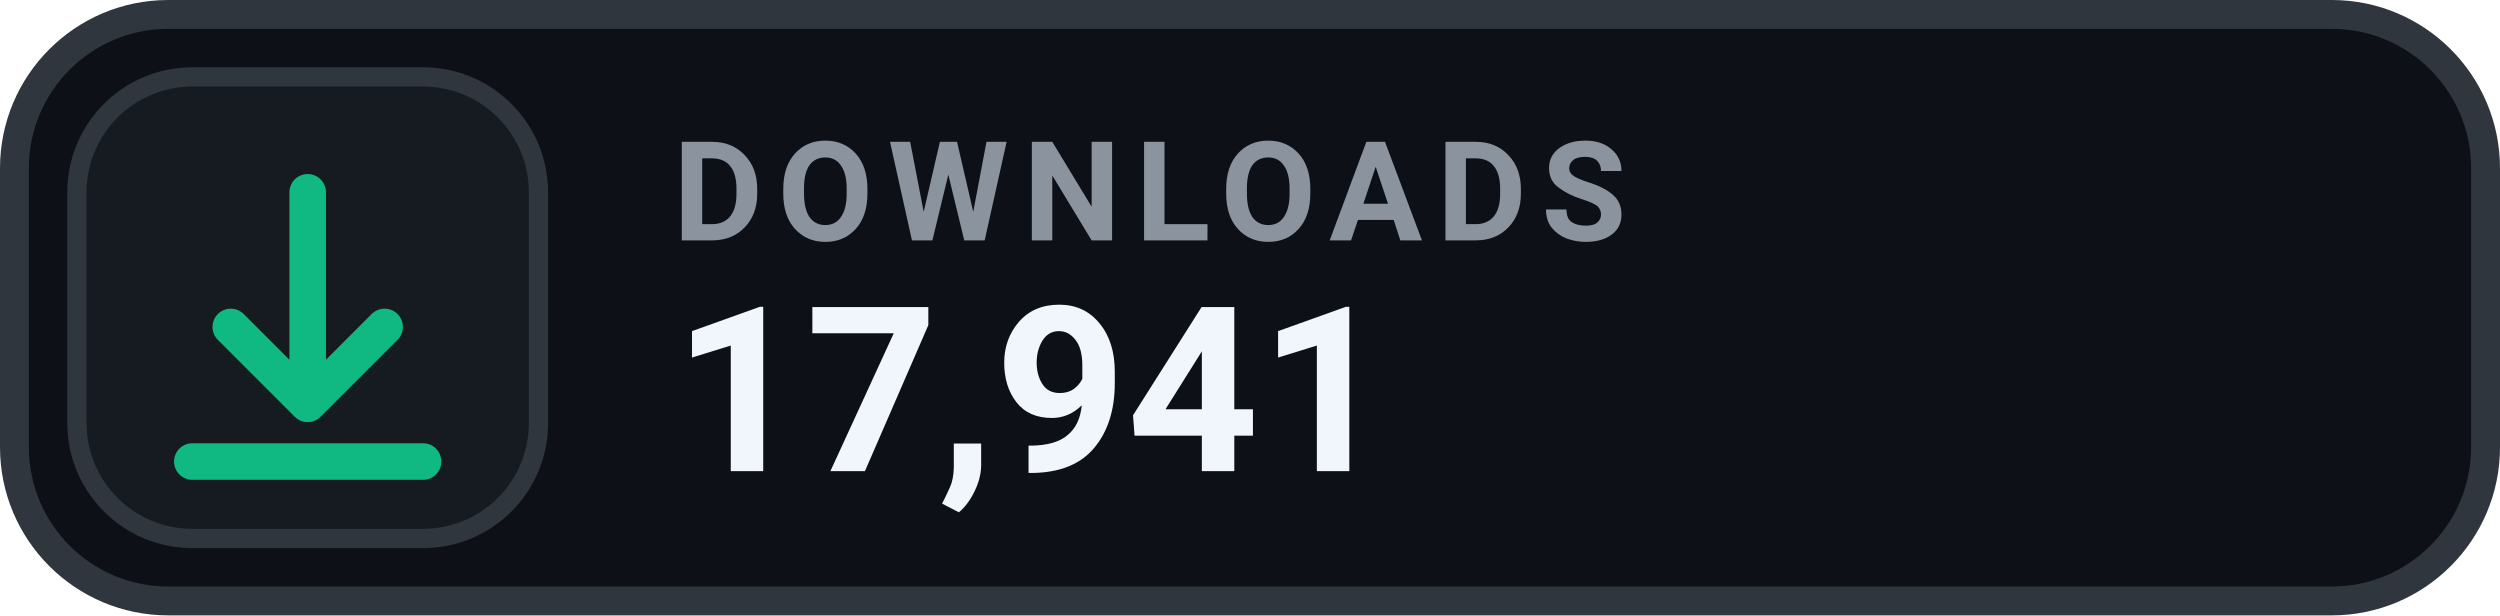
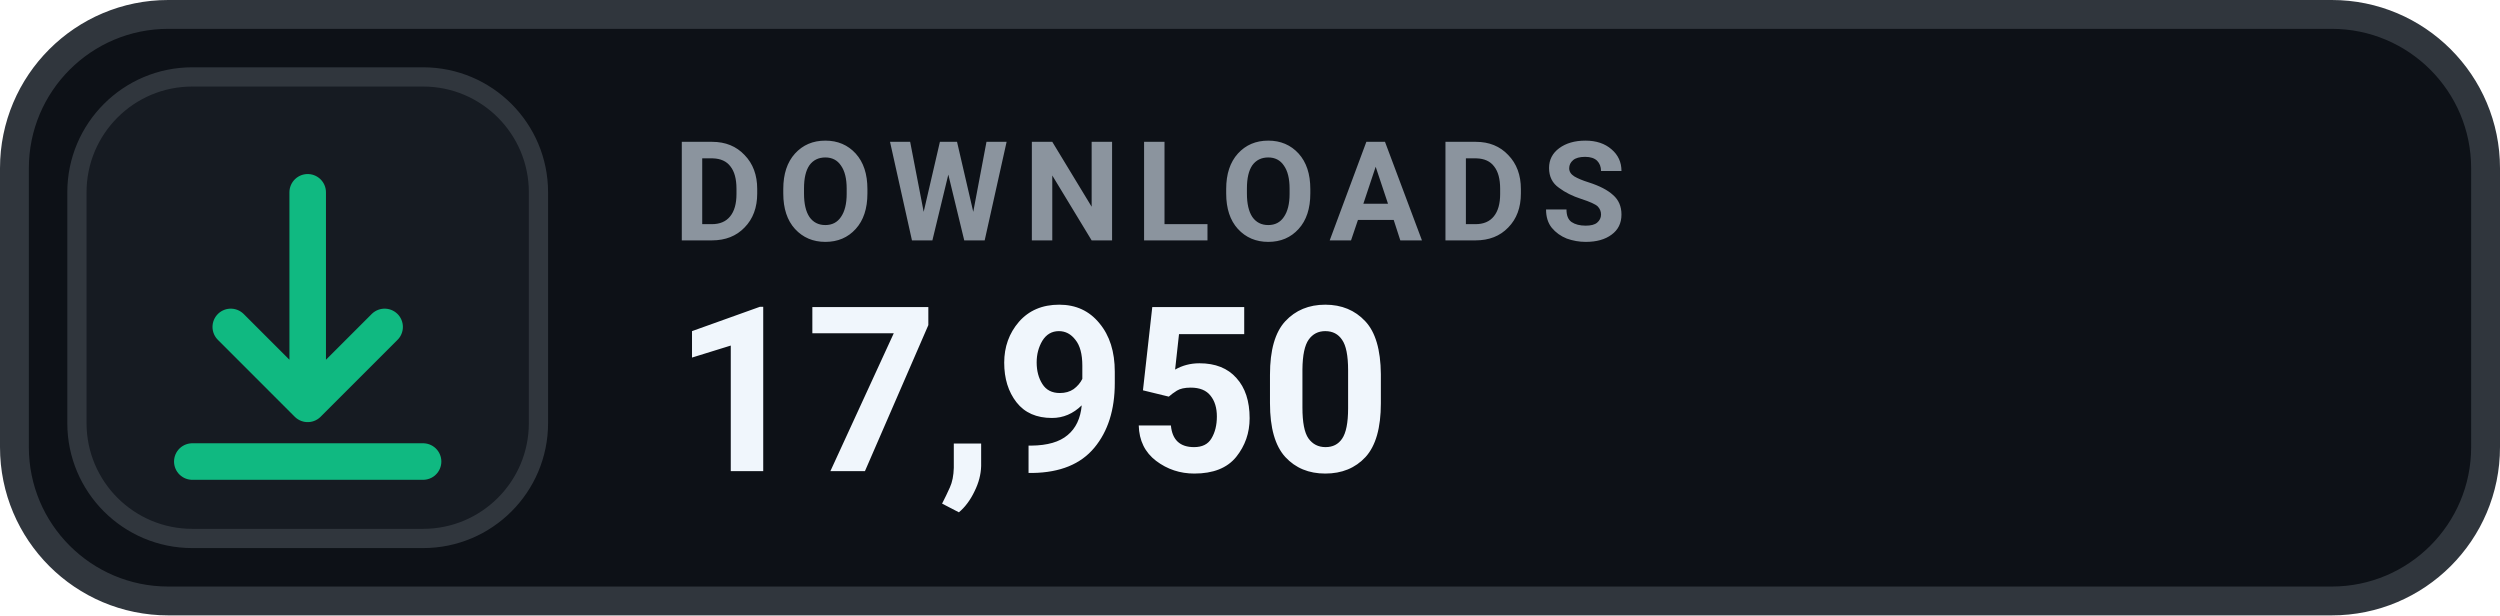
- <svg xmlns="http://www.w3.org/2000/svg" width="130" height="32" viewBox="0 0 130 32" role="img" aria-label="DOWNLOADS 17,941">
+ <svg xmlns="http://www.w3.org/2000/svg" width="130" height="32" viewBox="0 0 130 32" role="img" aria-label="DOWNLOADS 17,950">
  <rect x=".75" y=".75" width="128.5" height="30.5" rx="8" fill="#0D1117" stroke="#30363D" stroke-width="1.5" />
  <rect x="4" y="4" width="24" height="24" rx="6" fill="#161B22" stroke="#30363D" stroke-width="1" />
  <g transform="translate(16 16)" style="color:#10B981;">
    <path d="M0 -6 v11 m0 0 l4 -4 m-4 4 l-4 -4 M-6 8 h12" fill="none" stroke="currentColor" stroke-width="1.9" stroke-linecap="round" stroke-linejoin="round" />
  </g>
  <text x="35" y="12.5" fill="#8B949E" font-family="-apple-system,BlinkMacSystemFont,'Segoe UI',Roboto,Helvetica,Arial,sans-serif" font-size="7.2" font-weight="700" letter-spacing=".75">DOWNLOADS</text>
-   <text x="35" y="24.5" fill="#F0F6FC" font-family="-apple-system,BlinkMacSystemFont,'Segoe UI',Roboto,Helvetica,Arial,sans-serif" font-size="12" font-weight="700">17,941</text>
+   <text x="35" y="24.5" fill="#F0F6FC" font-family="-apple-system,BlinkMacSystemFont,'Segoe UI',Roboto,Helvetica,Arial,sans-serif" font-size="12" font-weight="700">17,950</text>
</svg>
